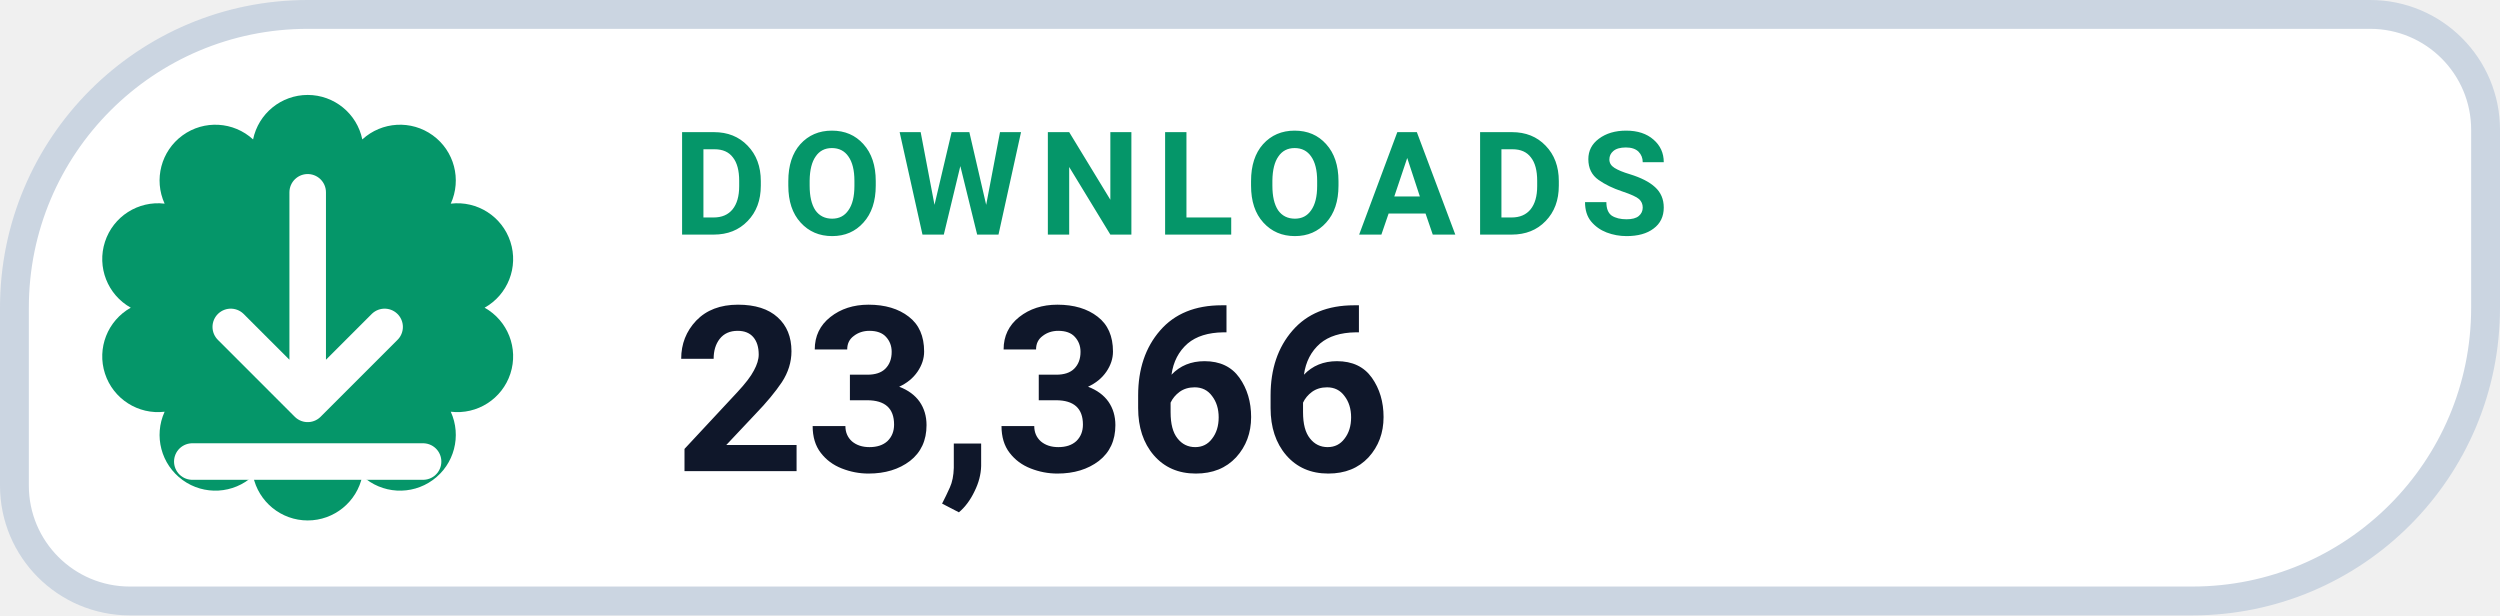
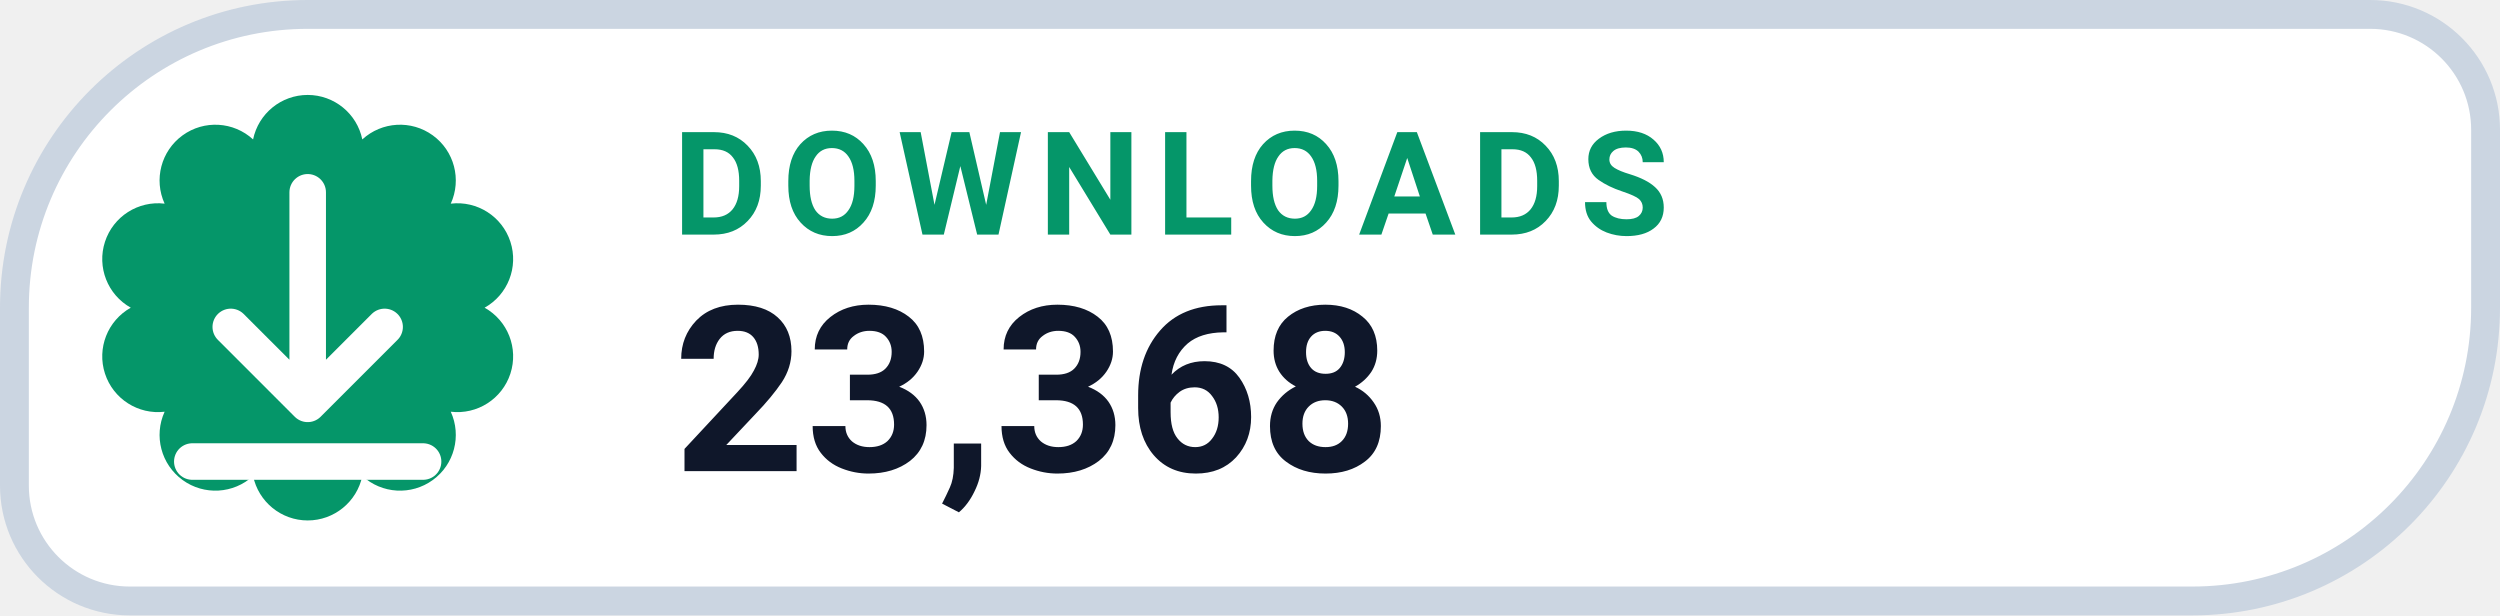
- <svg xmlns="http://www.w3.org/2000/svg" width="130" height="32" viewBox="0 0 130 32" role="img" aria-label="DOWNLOADS 23,366">
+ <svg xmlns="http://www.w3.org/2000/svg" width="130" height="32" viewBox="0 0 130 32" role="img" aria-label="DOWNLOADS 23,368">
  <path d="M 16.00 0.75 H 123.25 A 6.00 6.00 0 0 1 129.25 6.75 V 16.00 A 15.25 15.25 0 0 1 114.00 31.25 H 6.75 A 6.00 6.00 0 0 1 0.75 25.25 V 16.00 A 15.25 15.25 0 0 1 16.00 0.75 Z" fill="#FFFFFF" stroke="#CBD5E1" stroke-width="1.5" />
  <path d="M 13.16 7.25 A 2.90 2.90 0 0 1 18.84 7.25 A 2.90 2.90 0 0 1 23.44 10.59 A 2.90 2.90 0 0 1 25.20 16.00 A 2.90 2.90 0 0 1 23.44 21.41 A 2.90 2.90 0 0 1 18.84 24.75 A 2.90 2.90 0 0 1 13.16 24.75 A 2.90 2.90 0 0 1 8.56 21.41 A 2.90 2.90 0 0 1 6.80 16.00 A 2.90 2.90 0 0 1 8.56 10.59 A 2.90 2.90 0 0 1 13.16 7.25 Z" fill="#059669" />
  <g transform="translate(16 16)" style="color:#FFFFFF;">
    <path d="M0 -6 v11 m0 0 l4 -4 m-4 4 l-4 -4 M-6 8 h12" fill="none" stroke="currentColor" stroke-width="1.9" stroke-linecap="round" stroke-linejoin="round" />
  </g>
  <text x="35" y="12.2" fill="#059669" font-family="-apple-system,BlinkMacSystemFont,'Segoe UI',Roboto,Helvetica,Arial,sans-serif" font-size="7.5" font-weight="700" letter-spacing=".8">DOWNLOADS</text>
-   <text x="35" y="24.5" fill="#0F172A" font-family="-apple-system,BlinkMacSystemFont,'Segoe UI',Roboto,Helvetica,Arial,sans-serif" font-size="12" font-weight="750">23,366</text>
+   <text x="35" y="24.5" fill="#0F172A" font-family="-apple-system,BlinkMacSystemFont,'Segoe UI',Roboto,Helvetica,Arial,sans-serif" font-size="12" font-weight="750">23,368</text>
</svg>
